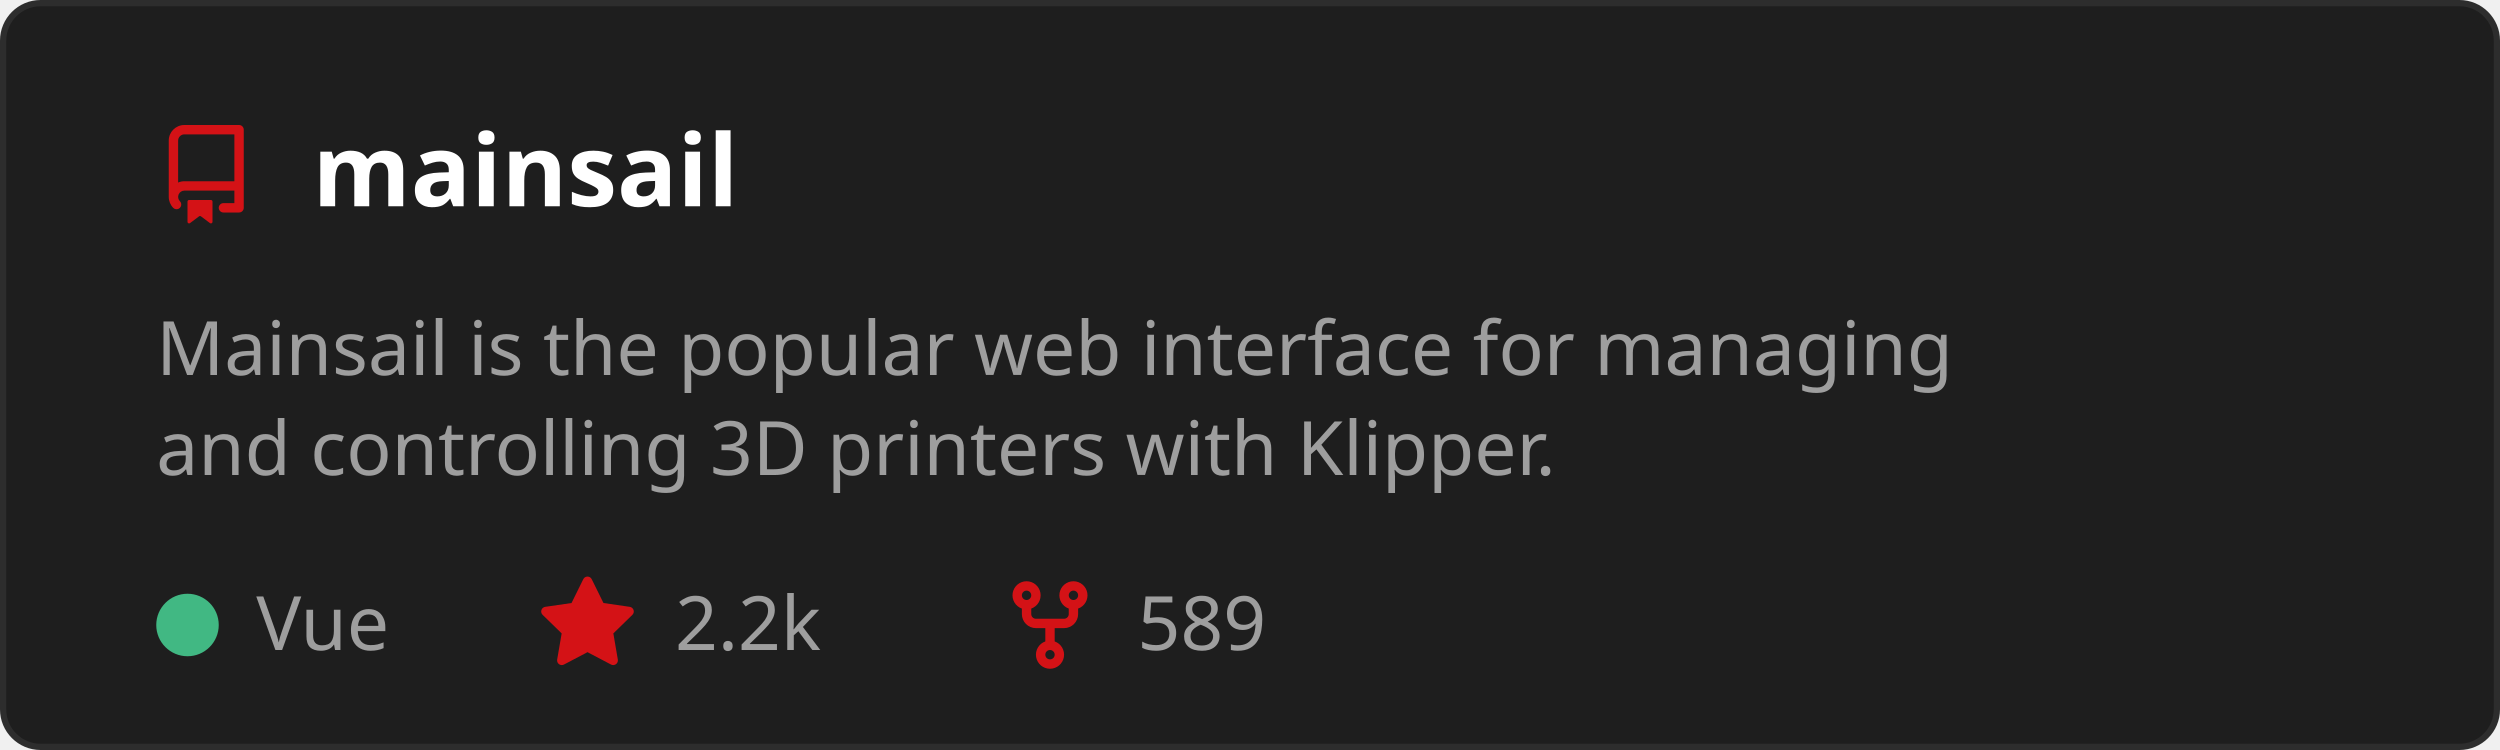
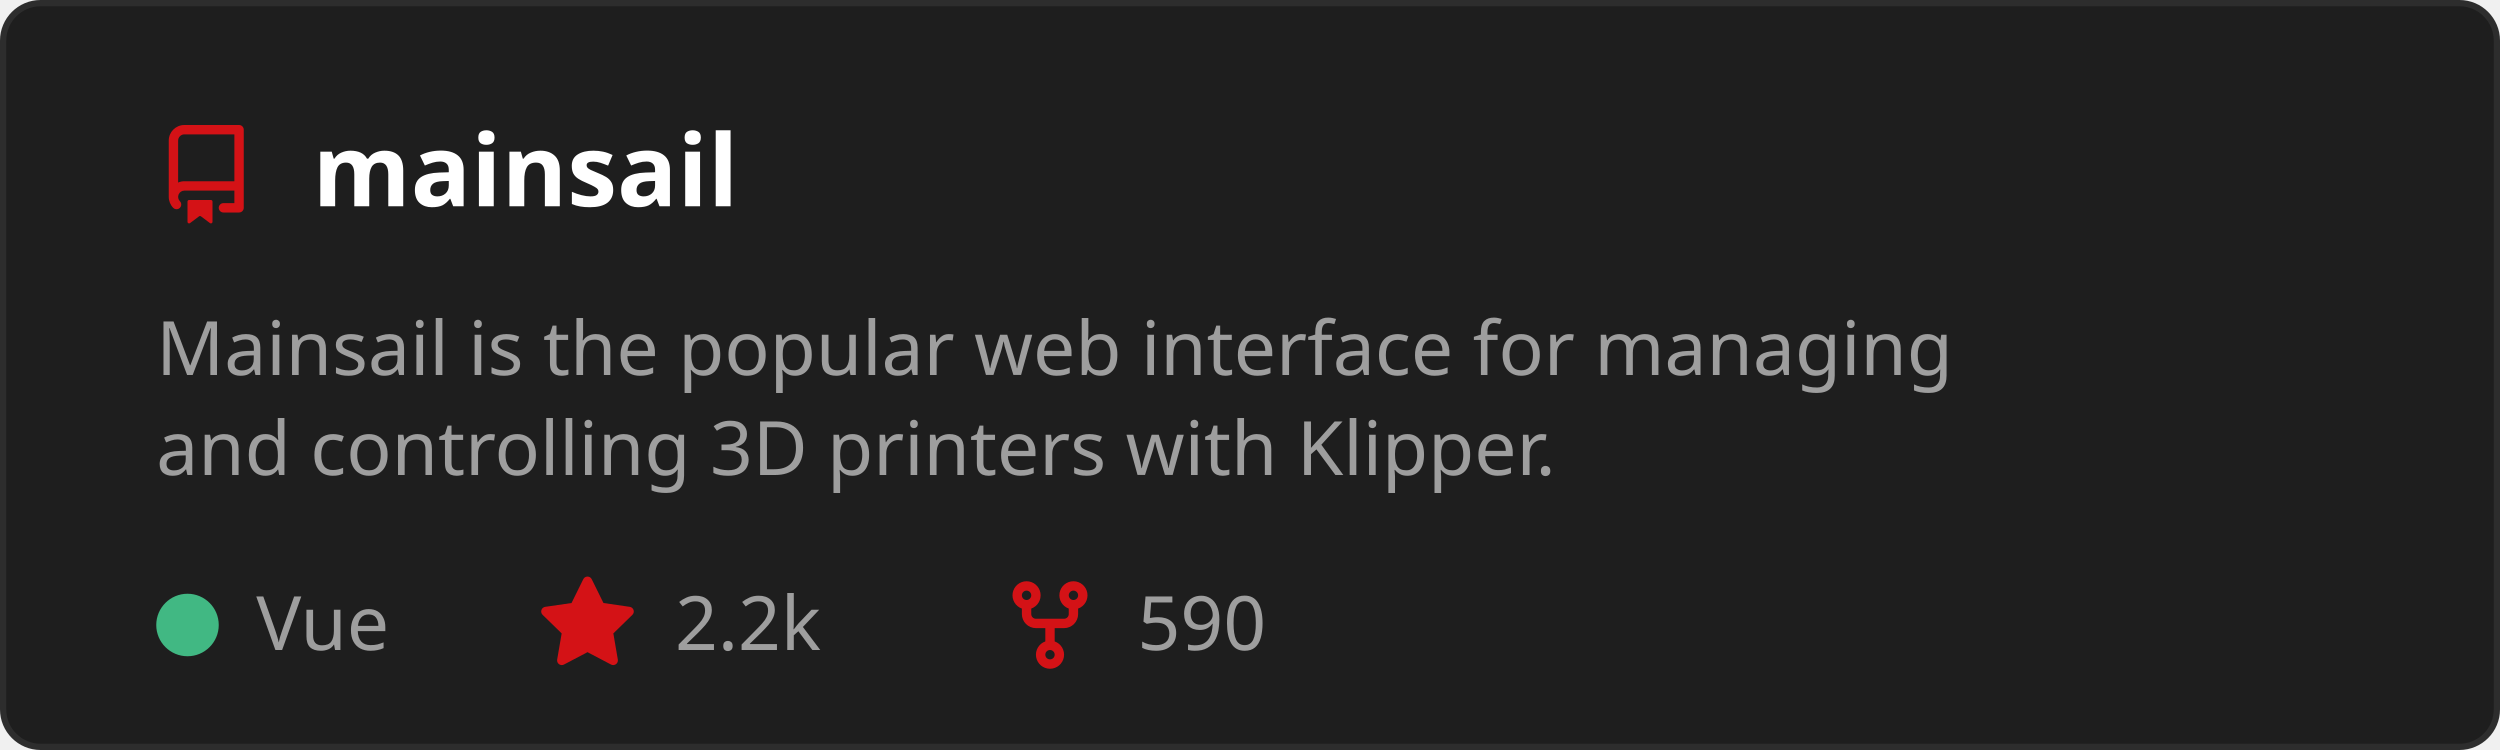
<svg xmlns="http://www.w3.org/2000/svg" width="400" height="120" viewBox="0 0 400 120" role="img" aria-labelledby="t">
  <style>
    text { font-family: 'Segoe UI', Ubuntu, Sans-Serif; }
    .title { fill: #ffffff; font-size: 16px; font-weight: 600; }
    .desc { fill: #9e9e9e; font-size: 12px; }
    .stat { fill: #9e9e9e; font-size: 12px; }
  </style>
  <rect x="0.5" y="0.5" width="399" height="119" rx="6" fill="#1e1e1e" stroke="#2d2d2d" />
  <g transform="translate(25,20)">
    <path d="M2 2.5A2.5 2.5 0 0 1 4.5 0h8.75a.75.75 0 0 1 .75.75v12.5a.75.75 0 0 1-.75.75h-2.5a.75.75 0 0 1 0-1.5h1.75v-2h-8a1 1 0 0 0-.714 1.7.75.75 0 1 1-1.072 1.05A2.495 2.495 0 0 1 2 11.5Zm10.5-1h-8a1 1 0 0 0-1 1v6.708A2.486 2.486 0 0 1 4.5 9h8ZM5 12.25a.25.25 0 0 1 .25-.25h3.5a.25.25 0 0 1 .25.25v3.25a.25.25 0 0 1-.4.2l-1.45-1.087a.249.249 0 0 0-.3 0L5.4 15.7a.25.25 0 0 1-.4-.2Z" fill="#D41216" />
  </g>
  <text x="50" y="33" class="title">mainsail</text>
  <text x="25" y="60" class="desc">
    <tspan x="25" dy="0">Mainsail is the popular web interface for managing</tspan>
    <tspan x="25" dy="16">and controlling 3D printers with Klipper.</tspan>
  </text>
  <circle cx="30" cy="100" r="5" fill="#41b883" />
  <text x="41" y="104" class="stat">Vue</text>
  <g transform="translate(86,92)">
    <path d="M8 .25a.75.75 0 0 1 .673.418l1.882 3.815 4.21.612a.75.75 0 0 1 .416 1.279l-3.046 2.97.719 4.192a.751.751 0 0 1-1.088.791L8 12.347l-3.766 1.98a.75.75 0 0 1-1.088-.79l.72-4.194L.818 6.374a.75.75 0 0 1 .416-1.28l4.21-.611L7.327.668A.75.75 0 0 1 8 .25Z" fill="#D41216" />
  </g>
  <text x="108" y="104" class="stat">2.2k</text>
  <g transform="translate(160,92)">
    <path d="M5 5.372v.878c0 .414.336.75.75.75h4.5a.75.75 0 0 0 .75-.75v-.878a2.25 2.25 0 1 1 1.5 0v.878a2.25 2.25 0 0 1-2.25 2.25h-1.5v2.128a2.251 2.251 0 1 1-1.5 0V8.5h-1.5A2.25 2.25 0 0 1 3.5 6.25v-.878a2.25 2.25 0 1 1 1.5 0ZM5 3.25a.75.75 0 1 0-1.5 0 .75.75 0 0 0 1.5 0Zm6.75.75a.75.75 0 1 0 0-1.5.75.75 0 0 0 0 1.5Zm-3 8.75a.75.75 0 1 0-1.5 0 .75.75 0 0 0 1.5 0Z" fill="#D41216" />
  </g>
-   <text x="182" y="104" class="stat">589</text>
+   <text x="182" y="104" class="stat">590</text>
</svg>
